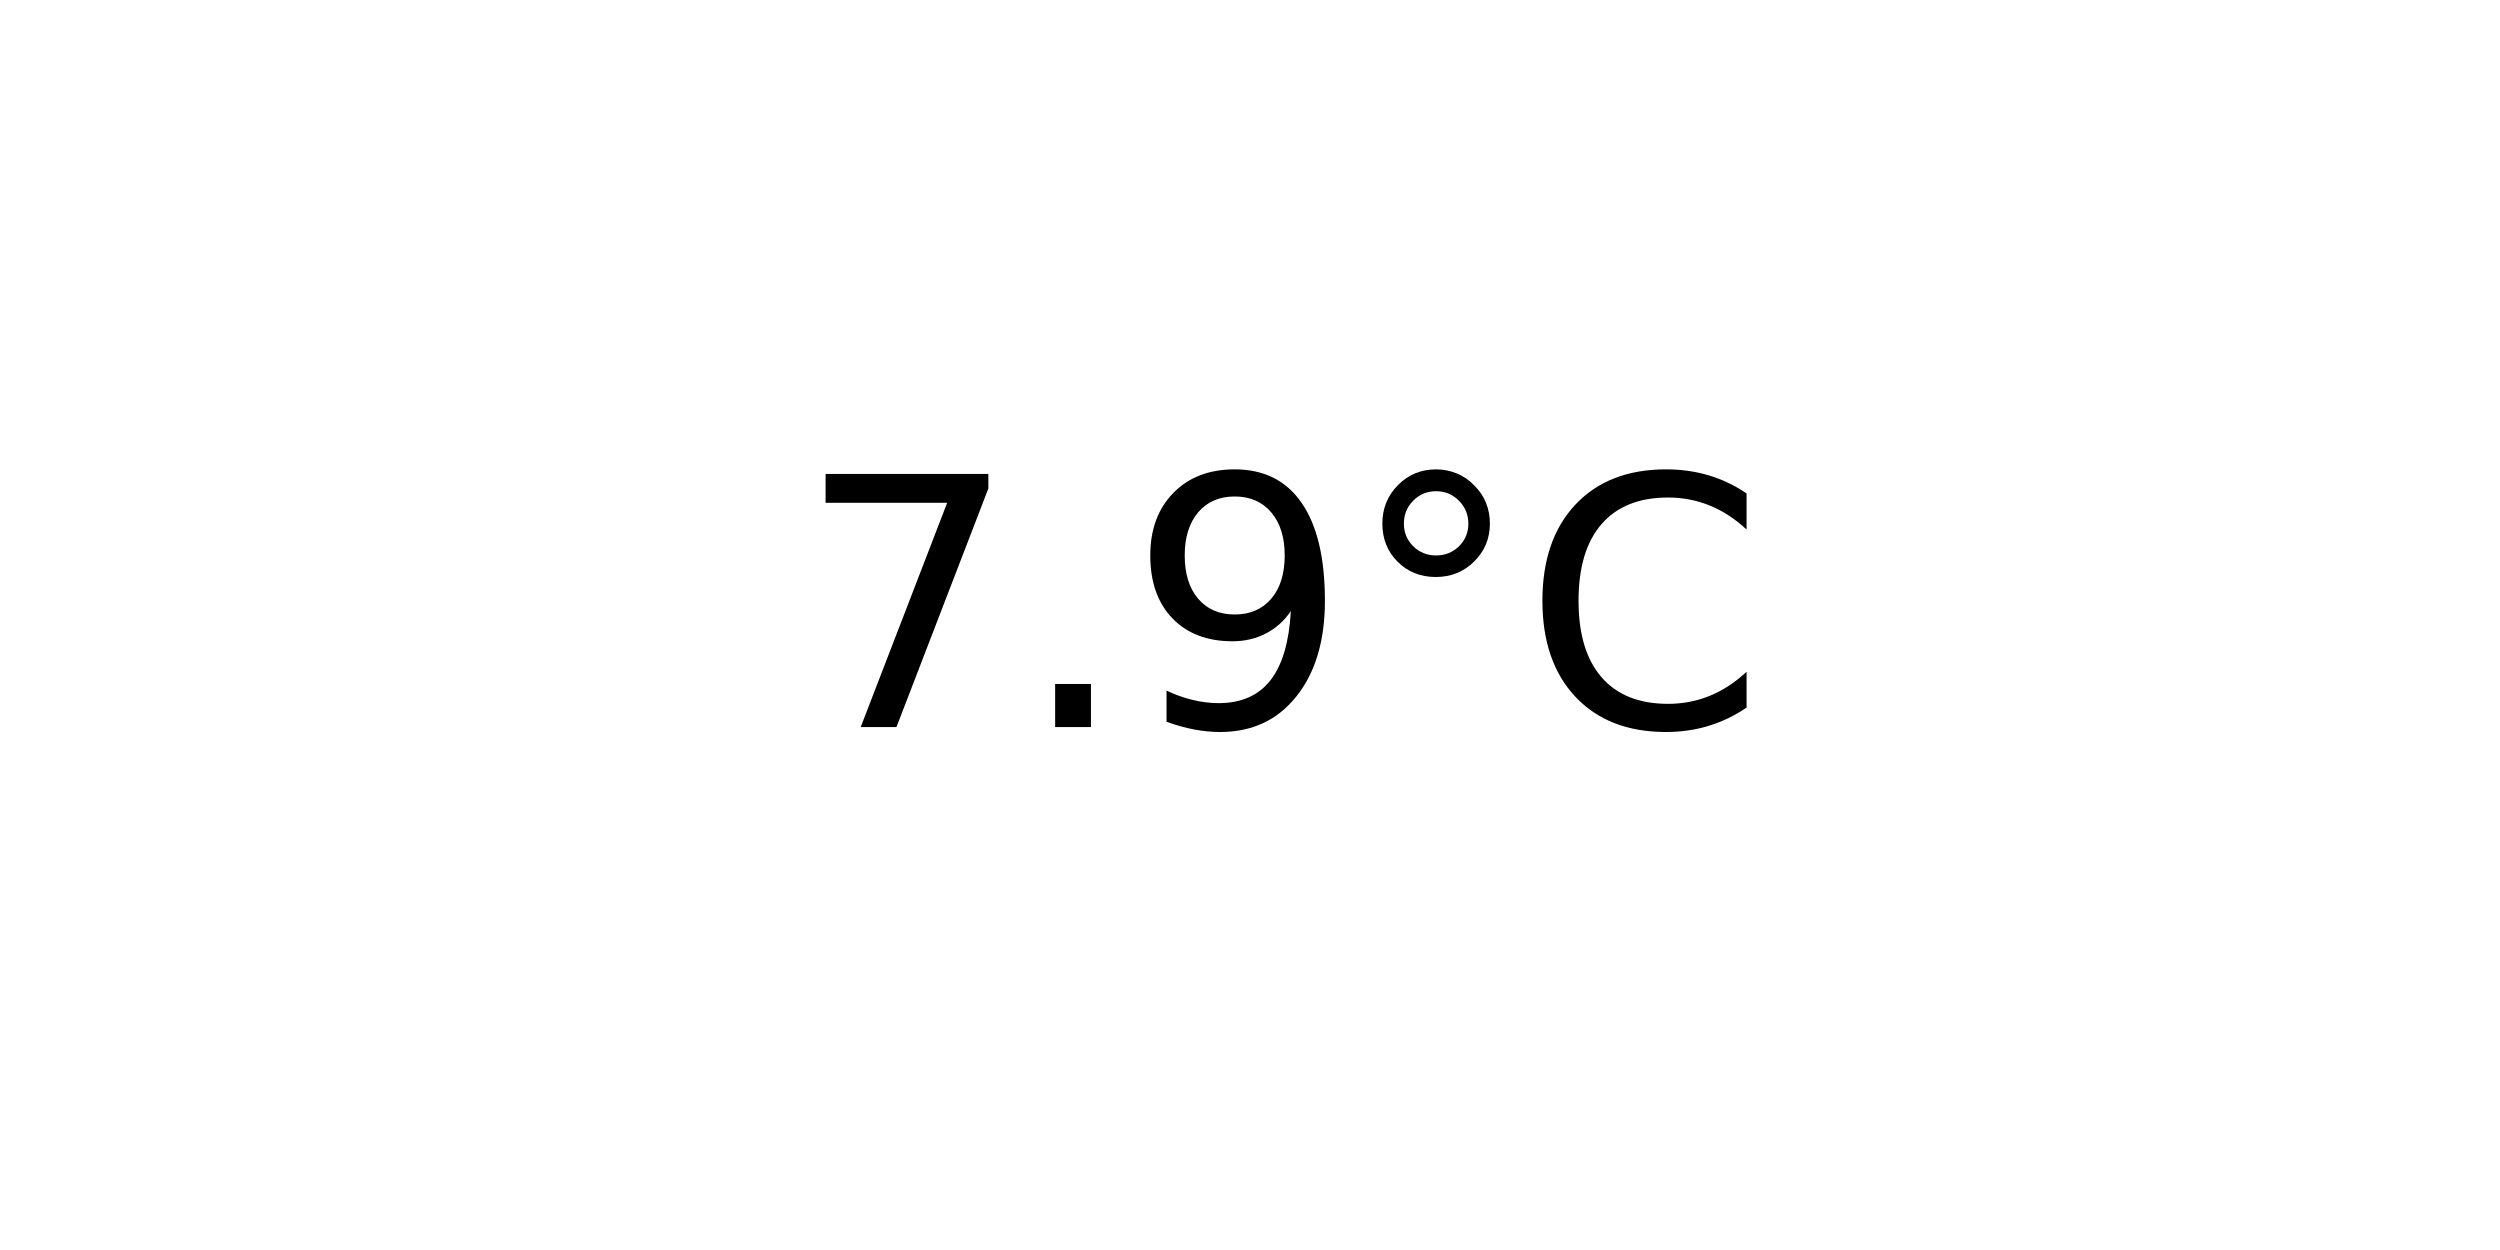
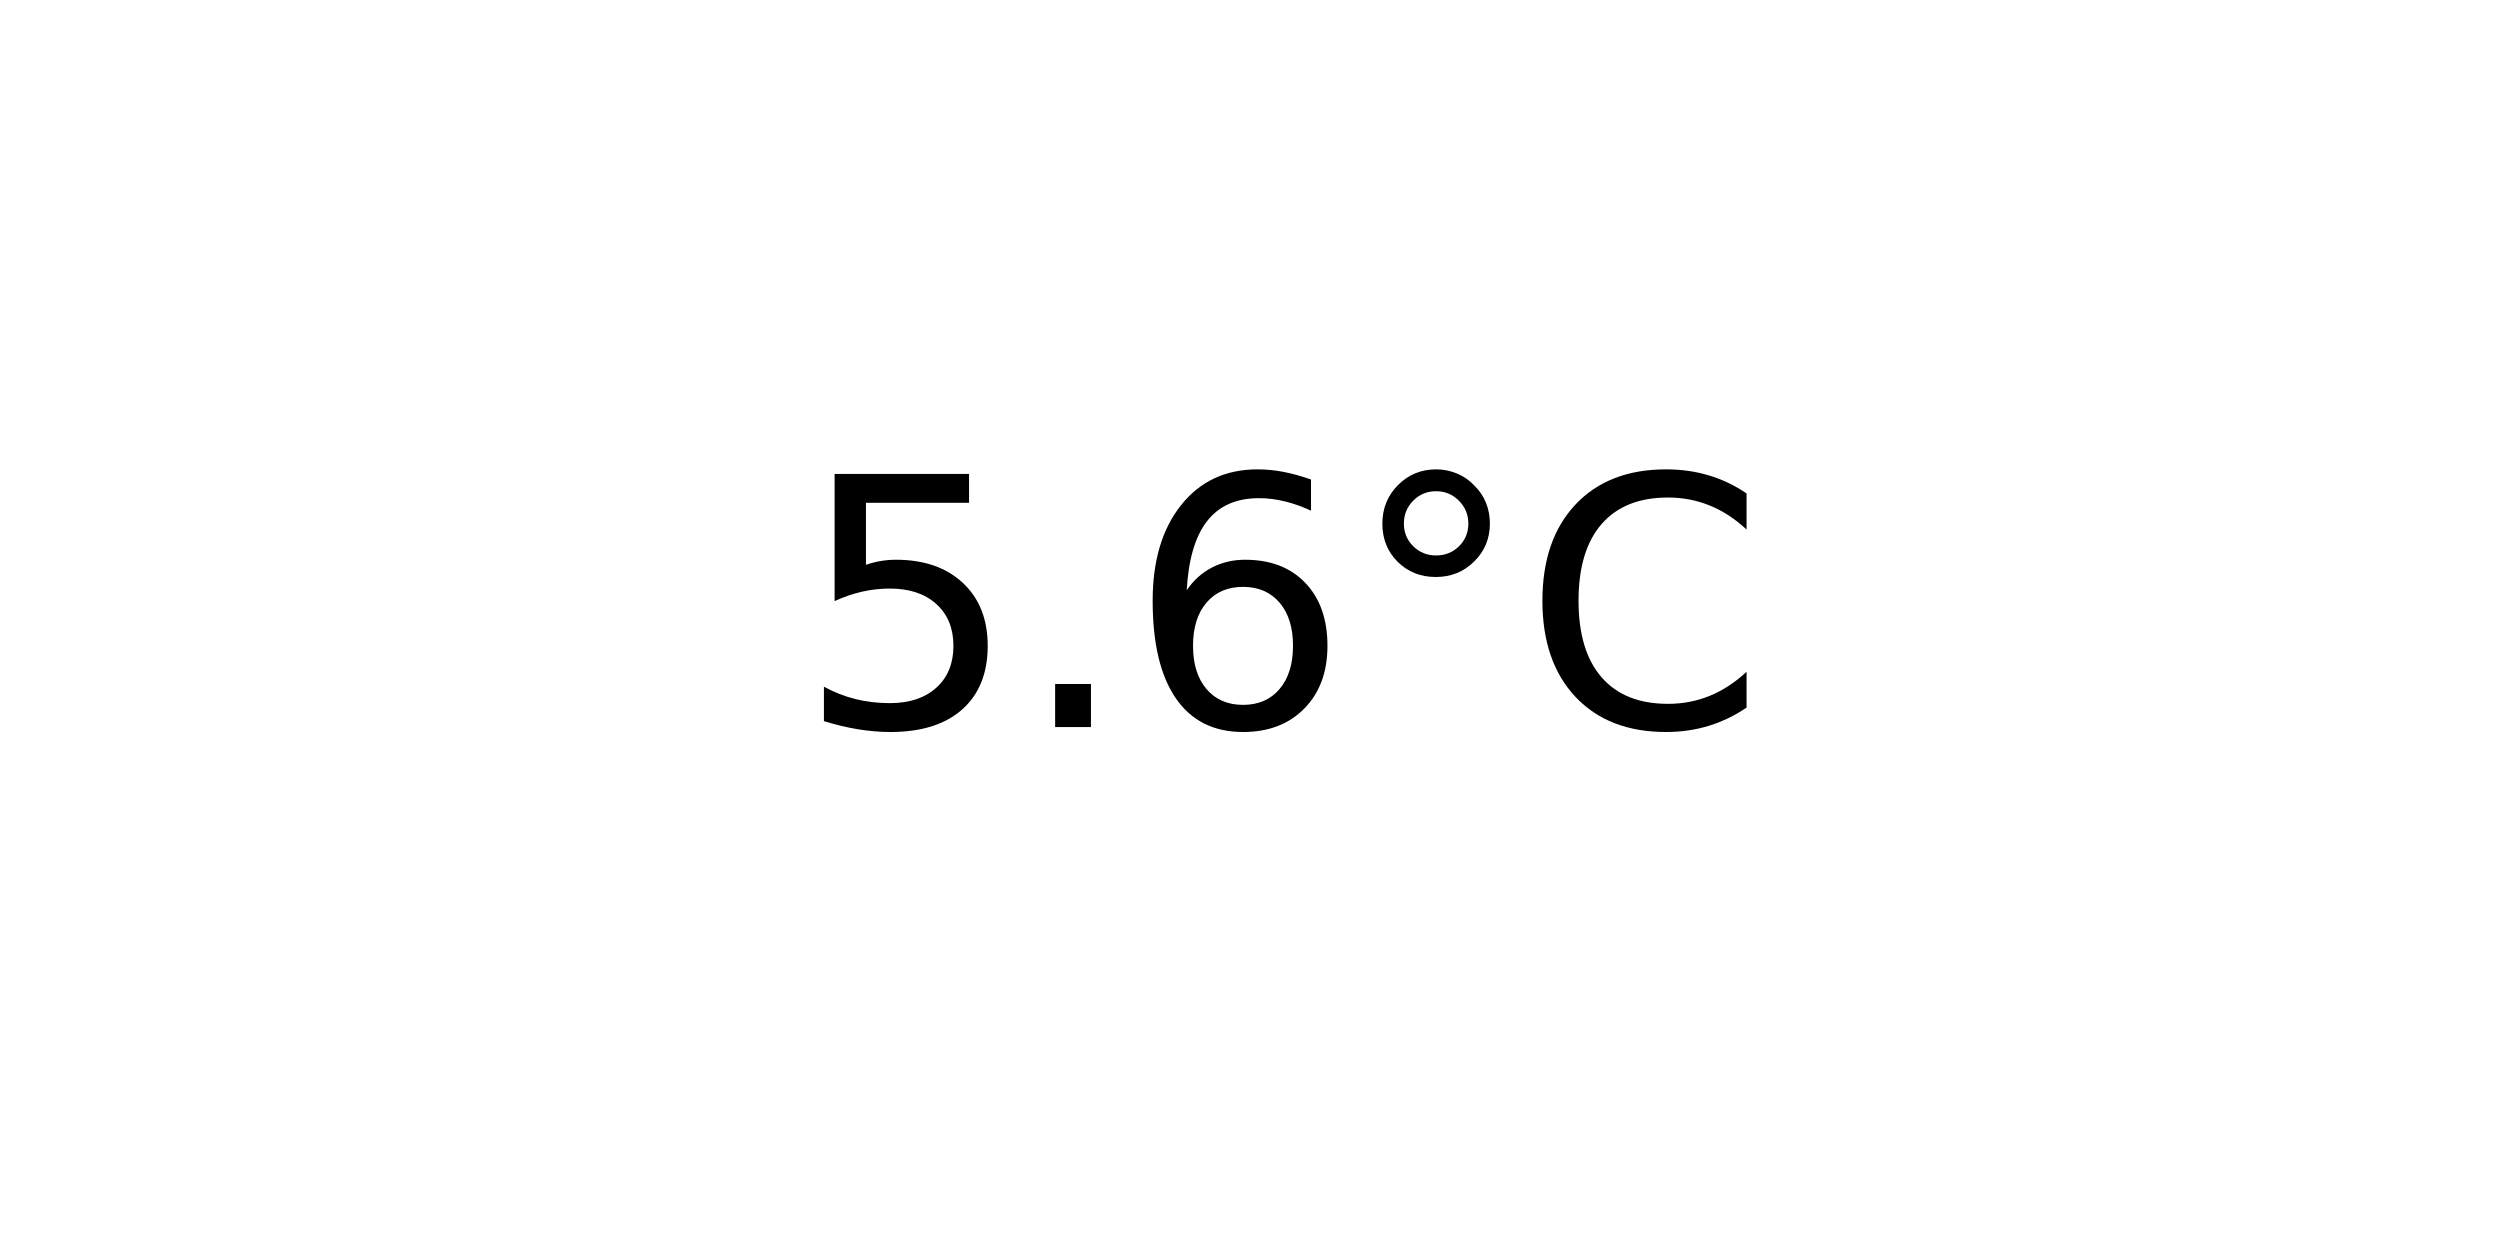
<svg xmlns="http://www.w3.org/2000/svg" xmlns:xlink="http://www.w3.org/1999/xlink" width="72pt" height="36pt" viewBox="0 0 72 36" version="1.1">
  <defs>
    <style type="text/css">*{stroke-linejoin: round; stroke-linecap: butt}</style>
  </defs>
  <g id="figure_1">
    <g id="axes_1">
      <g id="text_1">
        <g transform="translate(22.95703 20.93937) scale(0.1 -0.1)">
          <defs>
-             <path id="DejaVuSans-37" d="M 525 4666  L 3525 4666  L 3525 4397  L 1831 0  L 1172 0  L 2766 4134  L 525 4134  L 525 4666  z " transform="scale(0.015625)" />
+             <path id="DejaVuSans-35" d="M 691 4666  L 3169 4666  L 3169 4134  L 1269 4134  L 1269 2991  Q 1406 3038 1543 3061  Q 1681 3084 1819 3084  Q 2600 3084 3056 2656  Q 3513 2228 3513 1497  Q 3513 744 3044 326  Q 2575 -91 1722 -91  Q 1428 -91 1123 -41  Q 819 9 494 109  L 494 744  Q 775 591 1075 516  Q 1375 441 1709 441  Q 2250 441 2565 725  Q 2881 1009 2881 1497  Q 2881 1984 2565 2268  Q 2250 2553 1709 2553  Q 1456 2553 1204 2497  Q 953 2441 691 2322  L 691 4666  z " transform="scale(0.015625)" />
            <path id="DejaVuSans-2e" d="M 684 794  L 1344 794  L 1344 0  L 684 0  L 684 794  z " transform="scale(0.015625)" />
-             <path id="DejaVuSans-39" d="M 703 97  L 703 672  Q 941 559 1184 500  Q 1428 441 1663 441  Q 2288 441 2617 861  Q 2947 1281 2994 2138  Q 2813 1869 2534 1725  Q 2256 1581 1919 1581  Q 1219 1581 811 2004  Q 403 2428 403 3163  Q 403 3881 828 4315  Q 1253 4750 1959 4750  Q 2769 4750 3195 4129  Q 3622 3509 3622 2328  Q 3622 1225 3098 567  Q 2575 -91 1691 -91  Q 1453 -91 1209 -44  Q 966 3 703 97  z M 1959 2075  Q 2384 2075 2632 2365  Q 2881 2656 2881 3163  Q 2881 3666 2632 3958  Q 2384 4250 1959 4250  Q 1534 4250 1286 3958  Q 1038 3666 1038 3163  Q 1038 2656 1286 2365  Q 1534 2075 1959 2075  z " transform="scale(0.015625)" />
+             <path id="DejaVuSans-36" d="M 2113 2584  Q 1688 2584 1439 2293  Q 1191 2003 1191 1497  Q 1191 994 1439 701  Q 1688 409 2113 409  Q 2538 409 2786 701  Q 3034 994 3034 1497  Q 3034 2003 2786 2293  Q 2538 2584 2113 2584  z M 3366 4563  L 3366 3988  Q 3128 4100 2886 4159  Q 2644 4219 2406 4219  Q 1781 4219 1451 3797  Q 1122 3375 1075 2522  Q 1259 2794 1537 2939  Q 1816 3084 2150 3084  Q 2853 3084 3261 2657  Q 3669 2231 3669 1497  Q 3669 778 3244 343  Q 2819 -91 2113 -91  Q 1303 -91 875 529  Q 447 1150 447 2328  Q 447 3434 972 4092  Q 1497 4750 2381 4750  Q 2619 4750 2861 4703  Q 3103 4656 3366 4563  z " transform="scale(0.015625)" />
            <path id="DejaVuSans-b0" d="M 1600 4347  Q 1350 4347 1178 4173  Q 1006 4000 1006 3750  Q 1006 3503 1178 3333  Q 1350 3163 1600 3163  Q 1850 3163 2022 3333  Q 2194 3503 2194 3750  Q 2194 3997 2020 4172  Q 1847 4347 1600 4347  z M 1600 4750  Q 1800 4750 1984 4673  Q 2169 4597 2303 4453  Q 2447 4313 2519 4134  Q 2591 3956 2591 3750  Q 2591 3338 2302 3052  Q 2013 2766 1594 2766  Q 1172 2766 890 3047  Q 609 3328 609 3750  Q 609 4169 896 4459  Q 1184 4750 1600 4750  z " transform="scale(0.015625)" />
            <path id="DejaVuSans-43" d="M 4122 4306  L 4122 3641  Q 3803 3938 3442 4084  Q 3081 4231 2675 4231  Q 1875 4231 1450 3742  Q 1025 3253 1025 2328  Q 1025 1406 1450 917  Q 1875 428 2675 428  Q 3081 428 3442 575  Q 3803 722 4122 1019  L 4122 359  Q 3791 134 3420 21  Q 3050 -91 2638 -91  Q 1578 -91 968 557  Q 359 1206 359 2328  Q 359 3453 968 4101  Q 1578 4750 2638 4750  Q 3056 4750 3426 4639  Q 3797 4528 4122 4306  z " transform="scale(0.015625)" />
          </defs>
-           <use xlink:href="#DejaVuSans-37" />
+           <use xlink:href="#DejaVuSans-35" />
          <use xlink:href="#DejaVuSans-2e" x="63.623" />
-           <use xlink:href="#DejaVuSans-39" x="95.41" />
+           <use xlink:href="#DejaVuSans-36" x="95.41" />
          <use xlink:href="#DejaVuSans-b0" x="159.033" />
          <use xlink:href="#DejaVuSans-43" x="209.033" />
        </g>
      </g>
    </g>
  </g>
</svg>
